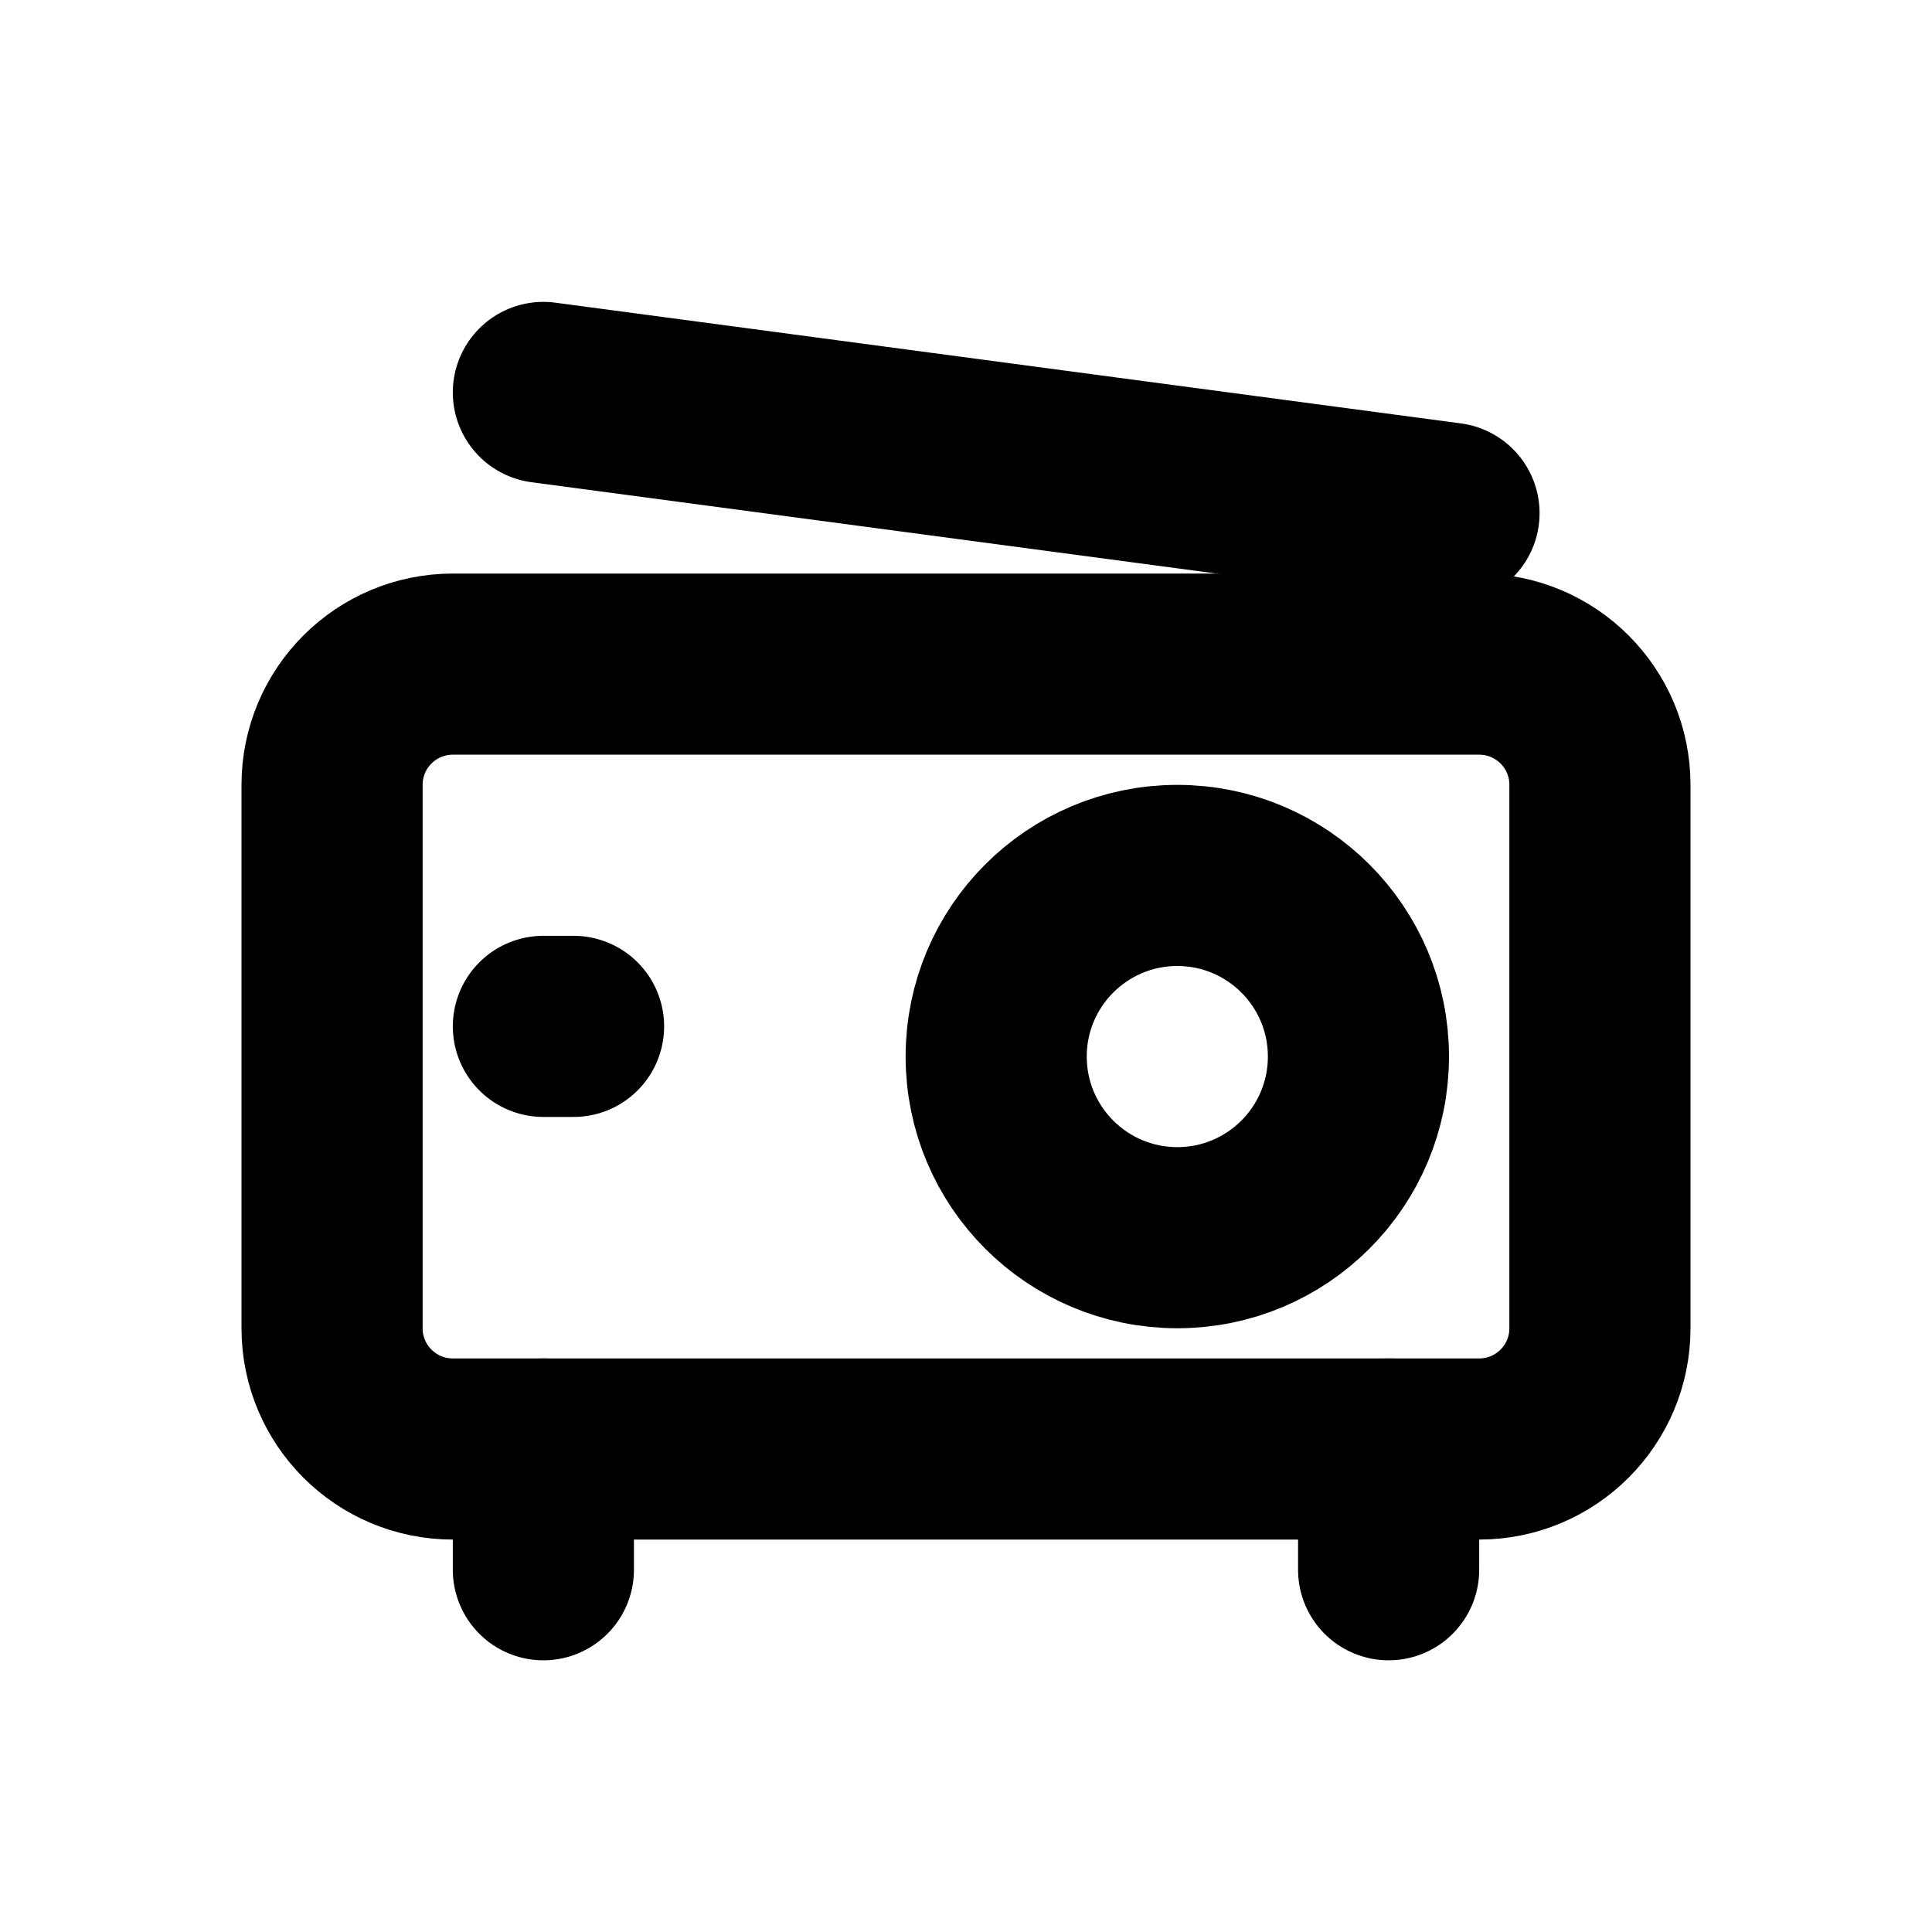
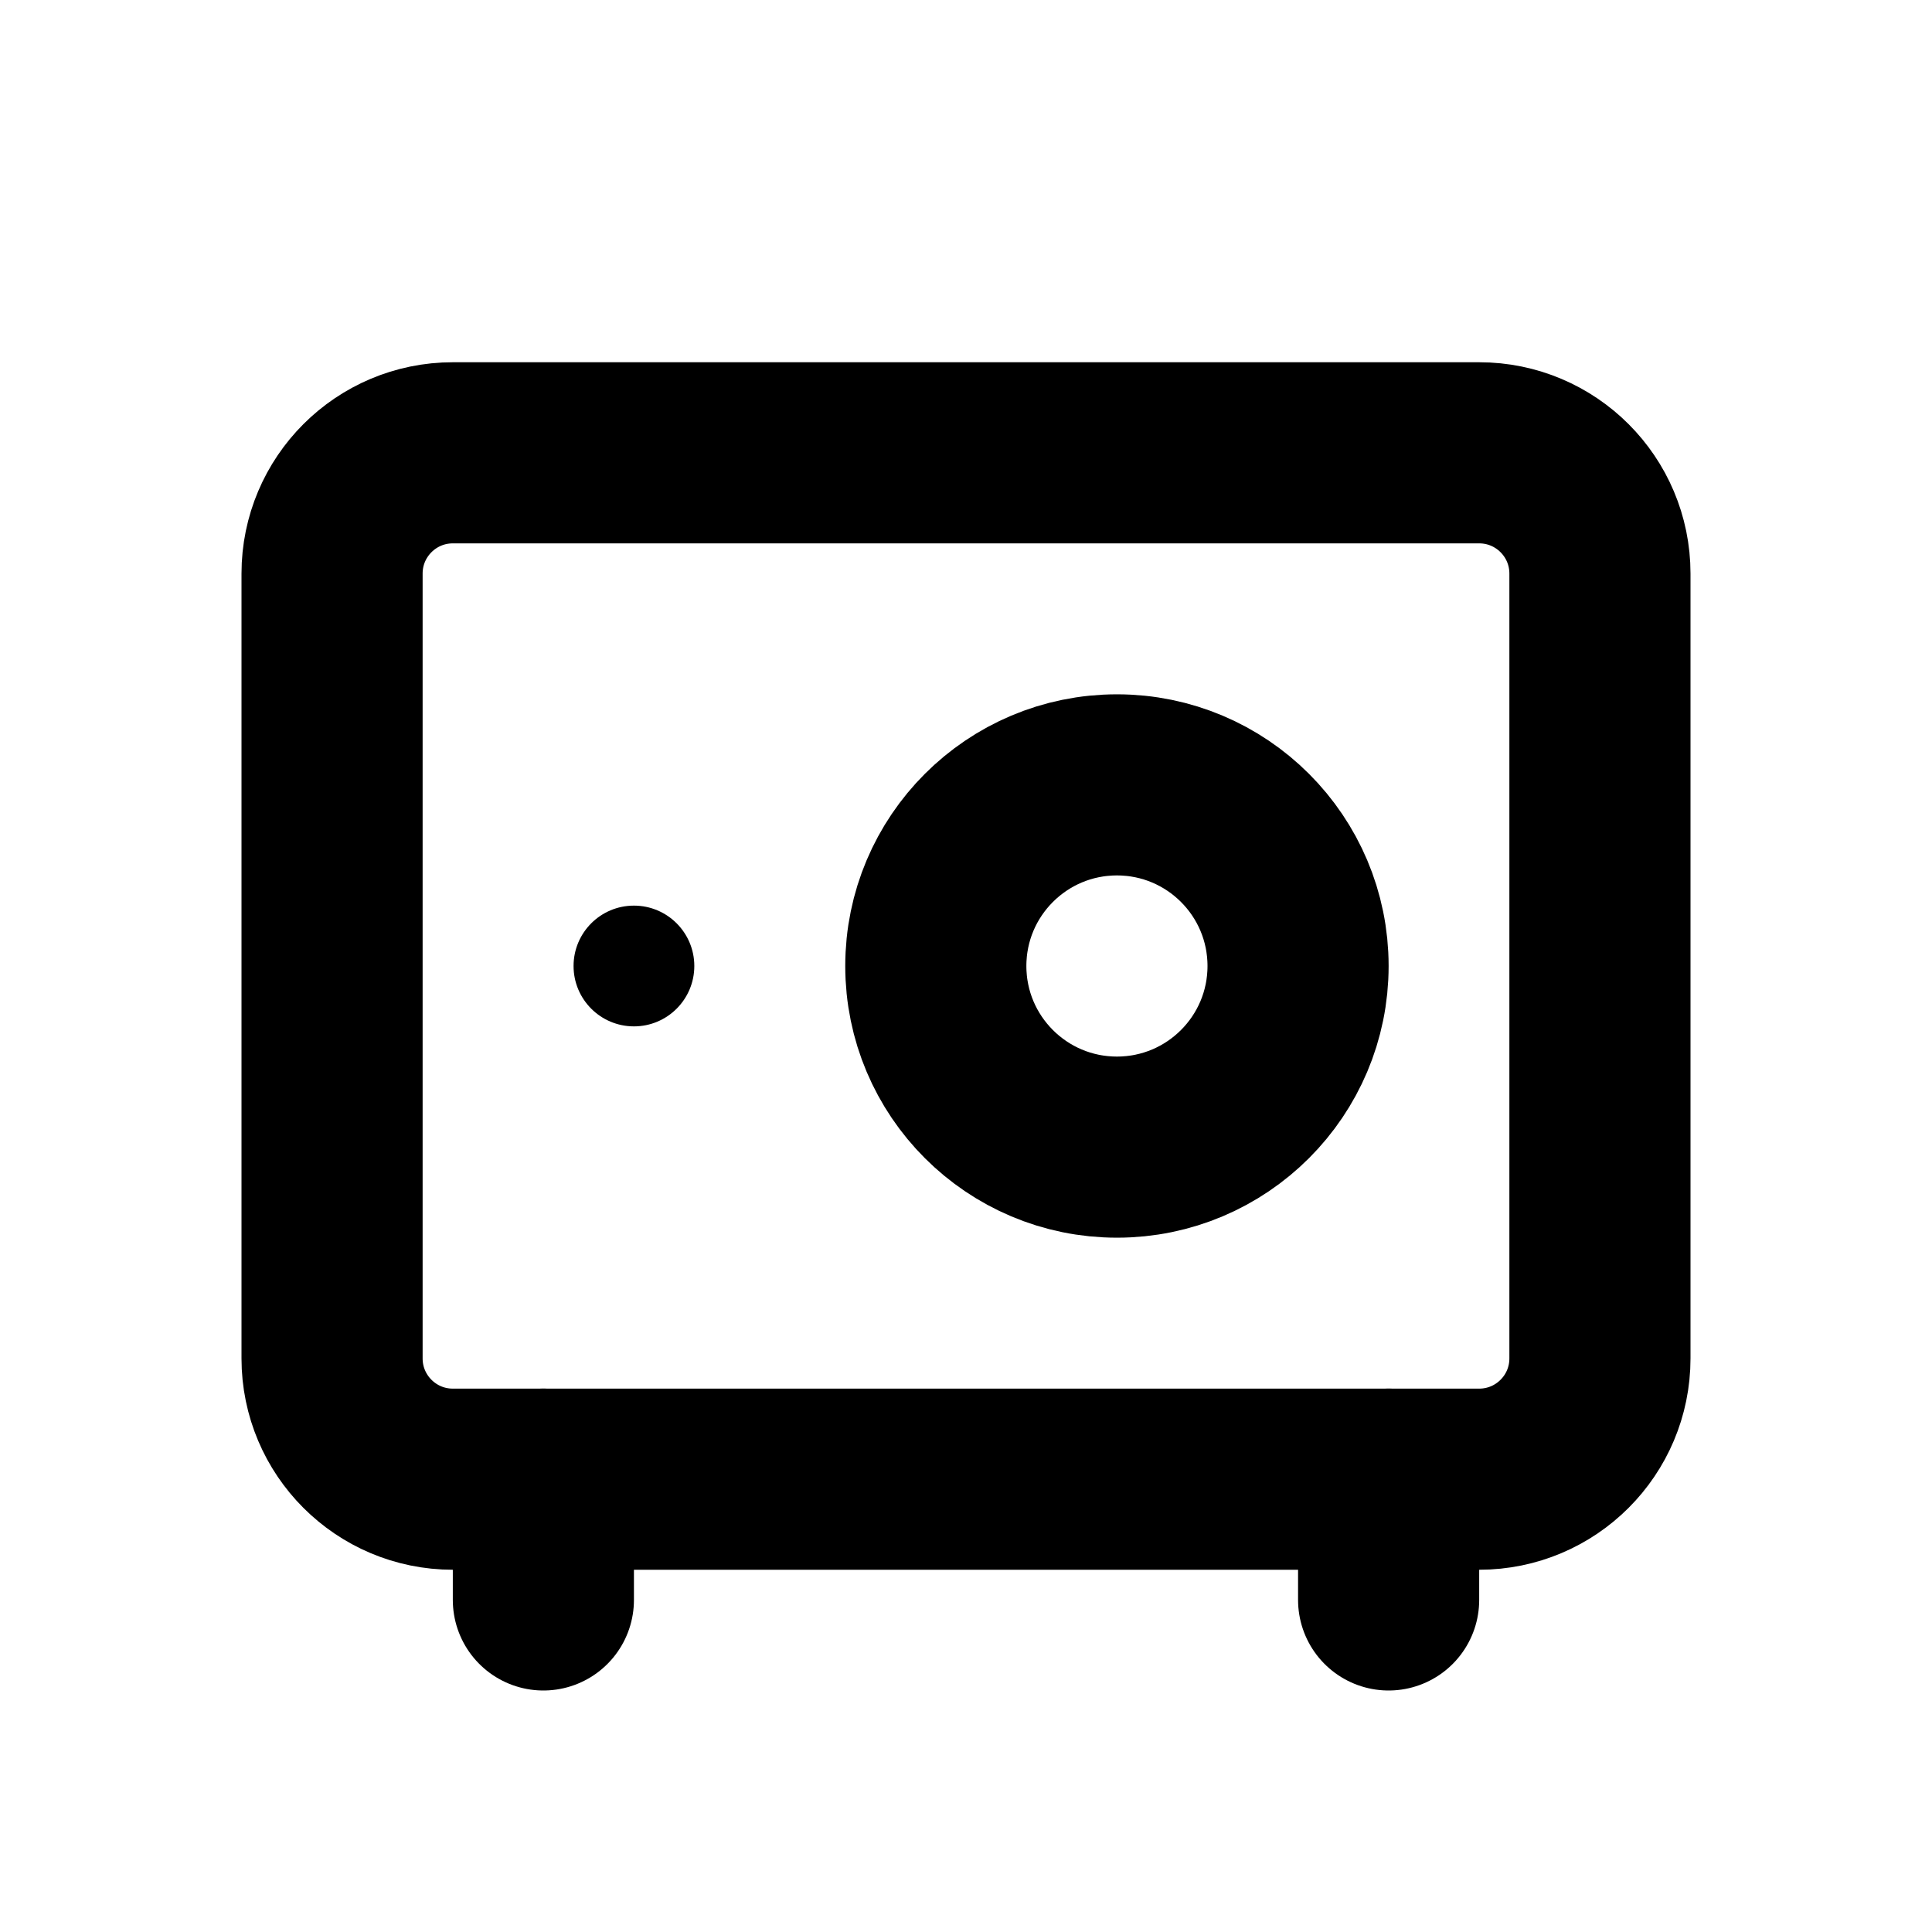
<svg xmlns="http://www.w3.org/2000/svg" width="16" height="16" viewBox="0 0 16 16" fill="none" stroke="currentColor" stroke-width="1.5" stroke-linecap="round" stroke-linejoin="round" aria-hidden="true" focusable="false">
-   <rect x="2.75" y="5.5" width="10.5" height="6.5" rx="1" />
-   <circle cx="9.75" cy="8.75" r="1.5" />
-   <path d="M4.5 12V13M11.5 12V13M4.5 3.25L12 4.25M4.5 8.5H4.75" />
+   <rect x="2.75" y="3.75" width="10.5" height="8.5" rx="1" />
+   <circle cx="9.25" cy="8" r="1.5" />
+   <path d="M4.5 12.25V13.25M11.5 12.25V13.25" />
+   <circle cx="5.25" cy="8" r="0.5" fill="currentColor" stroke="none" />
</svg>
